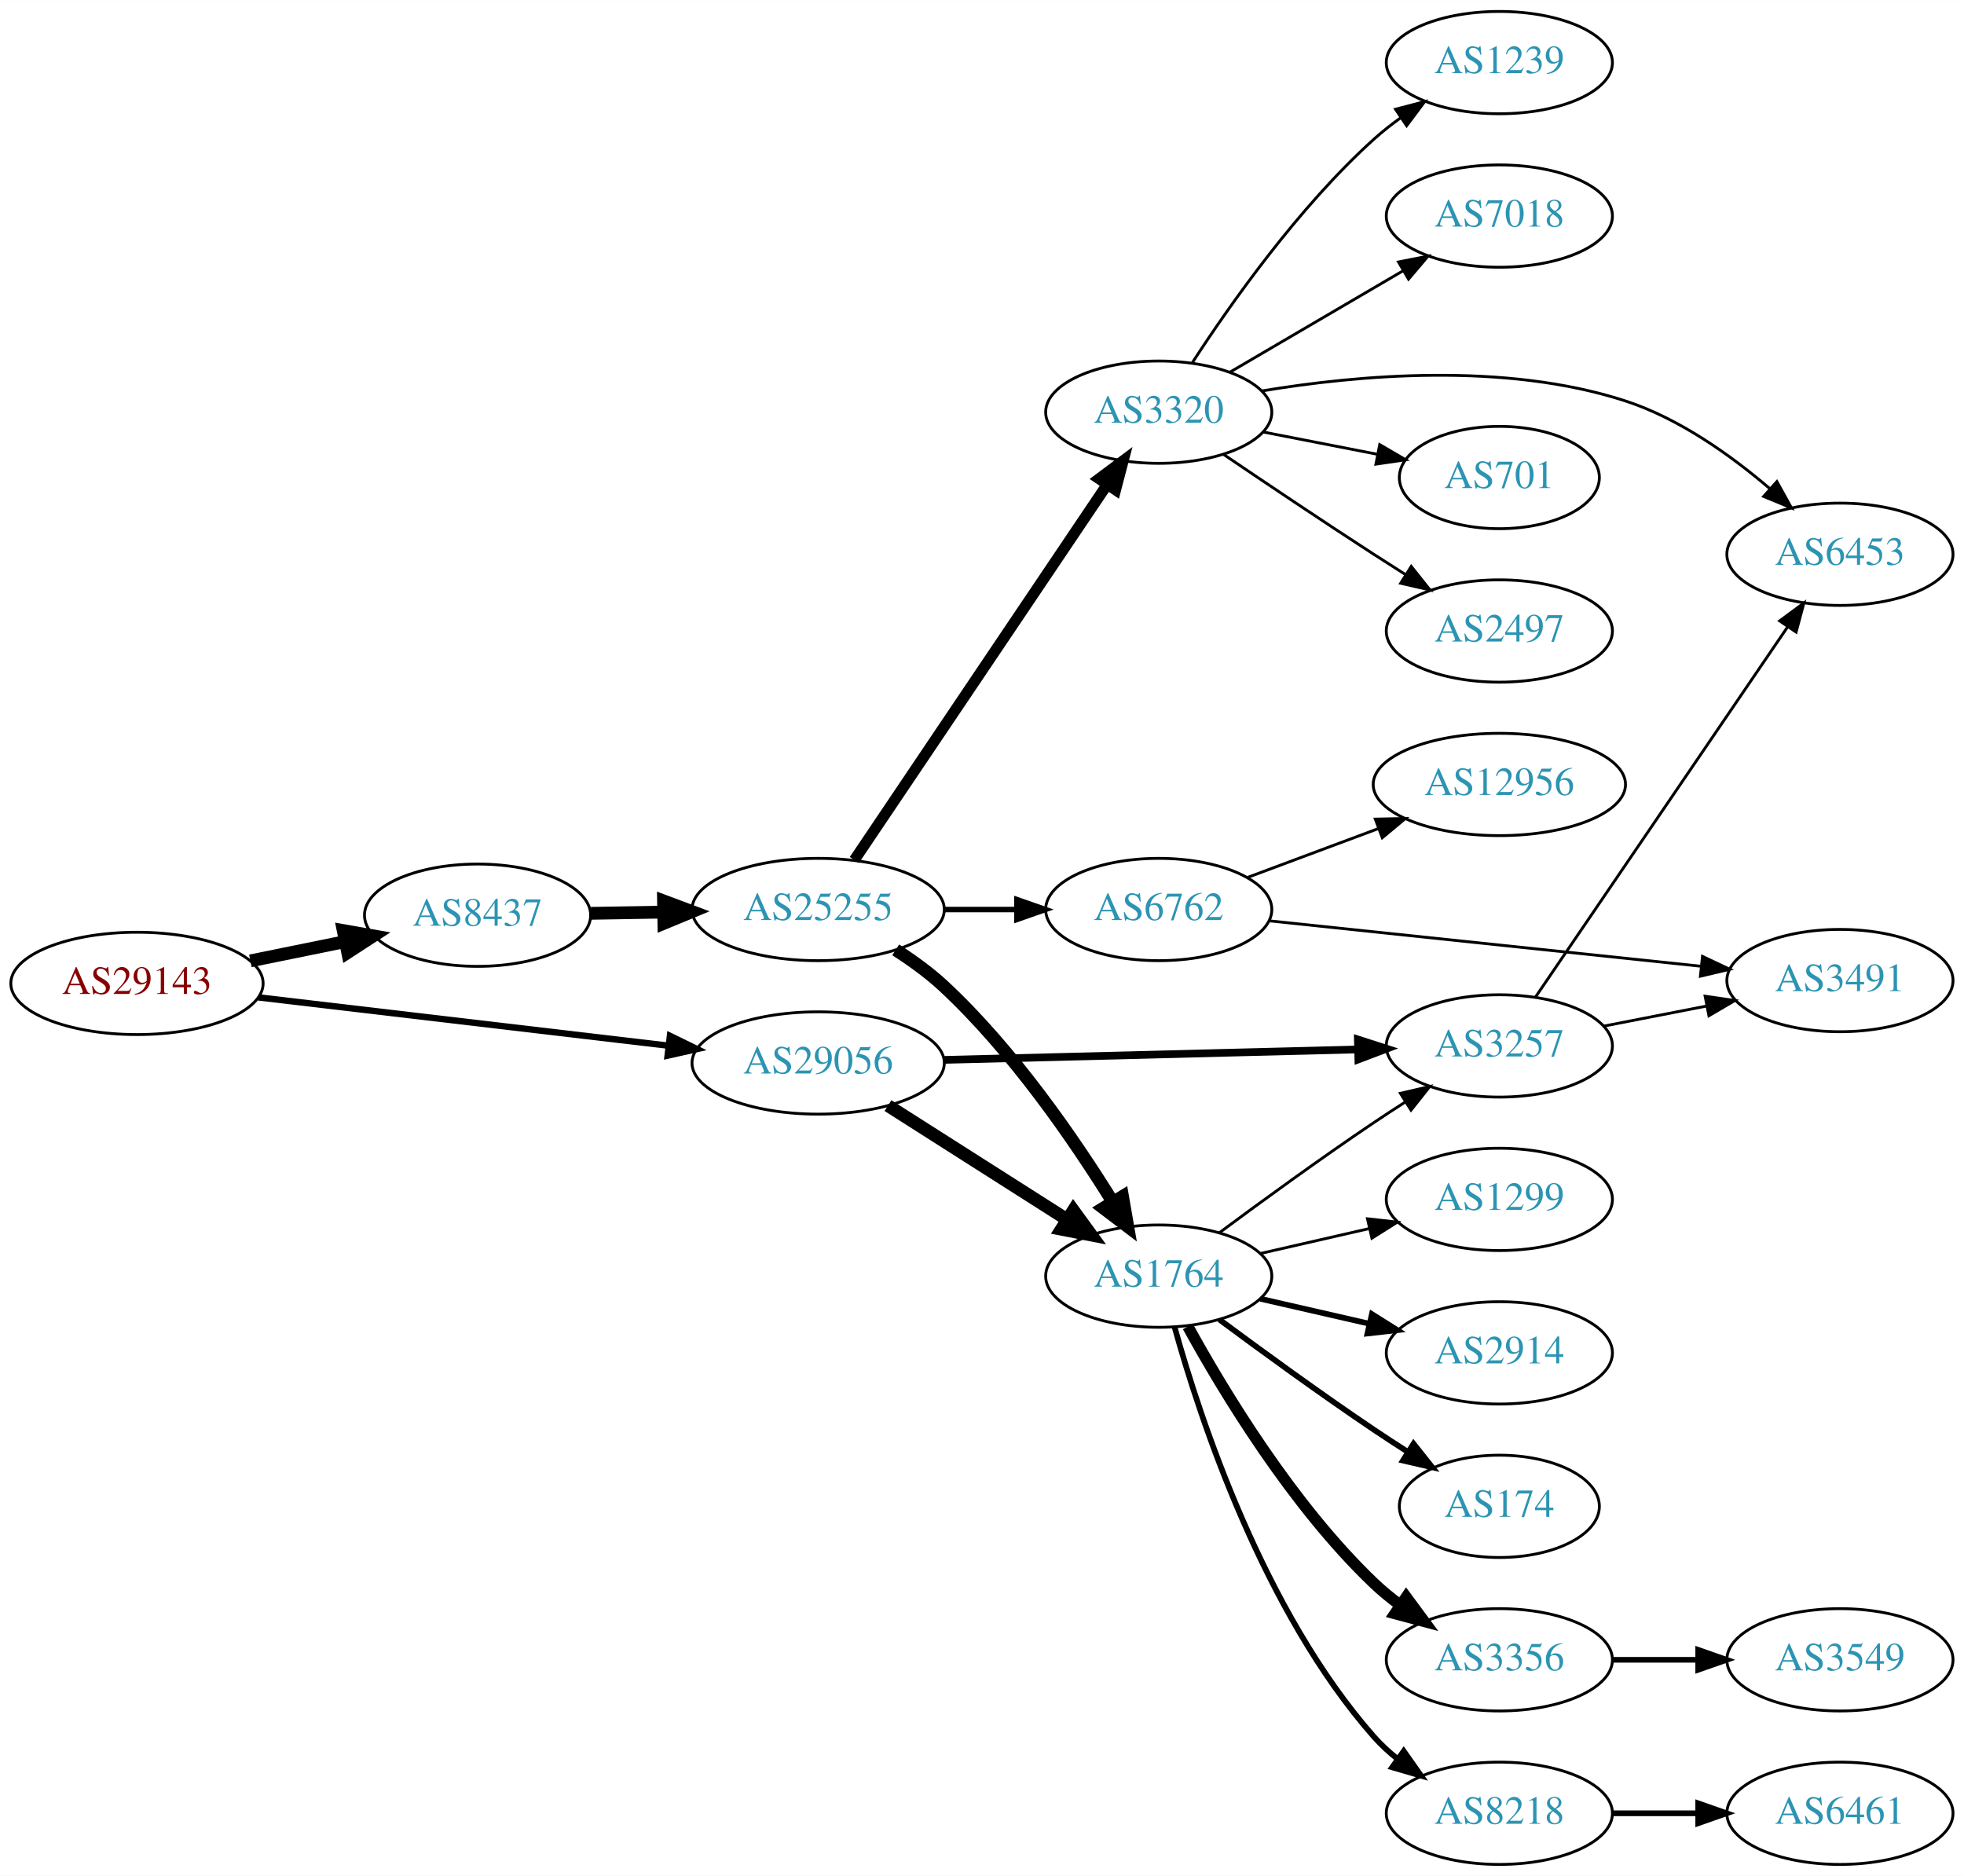
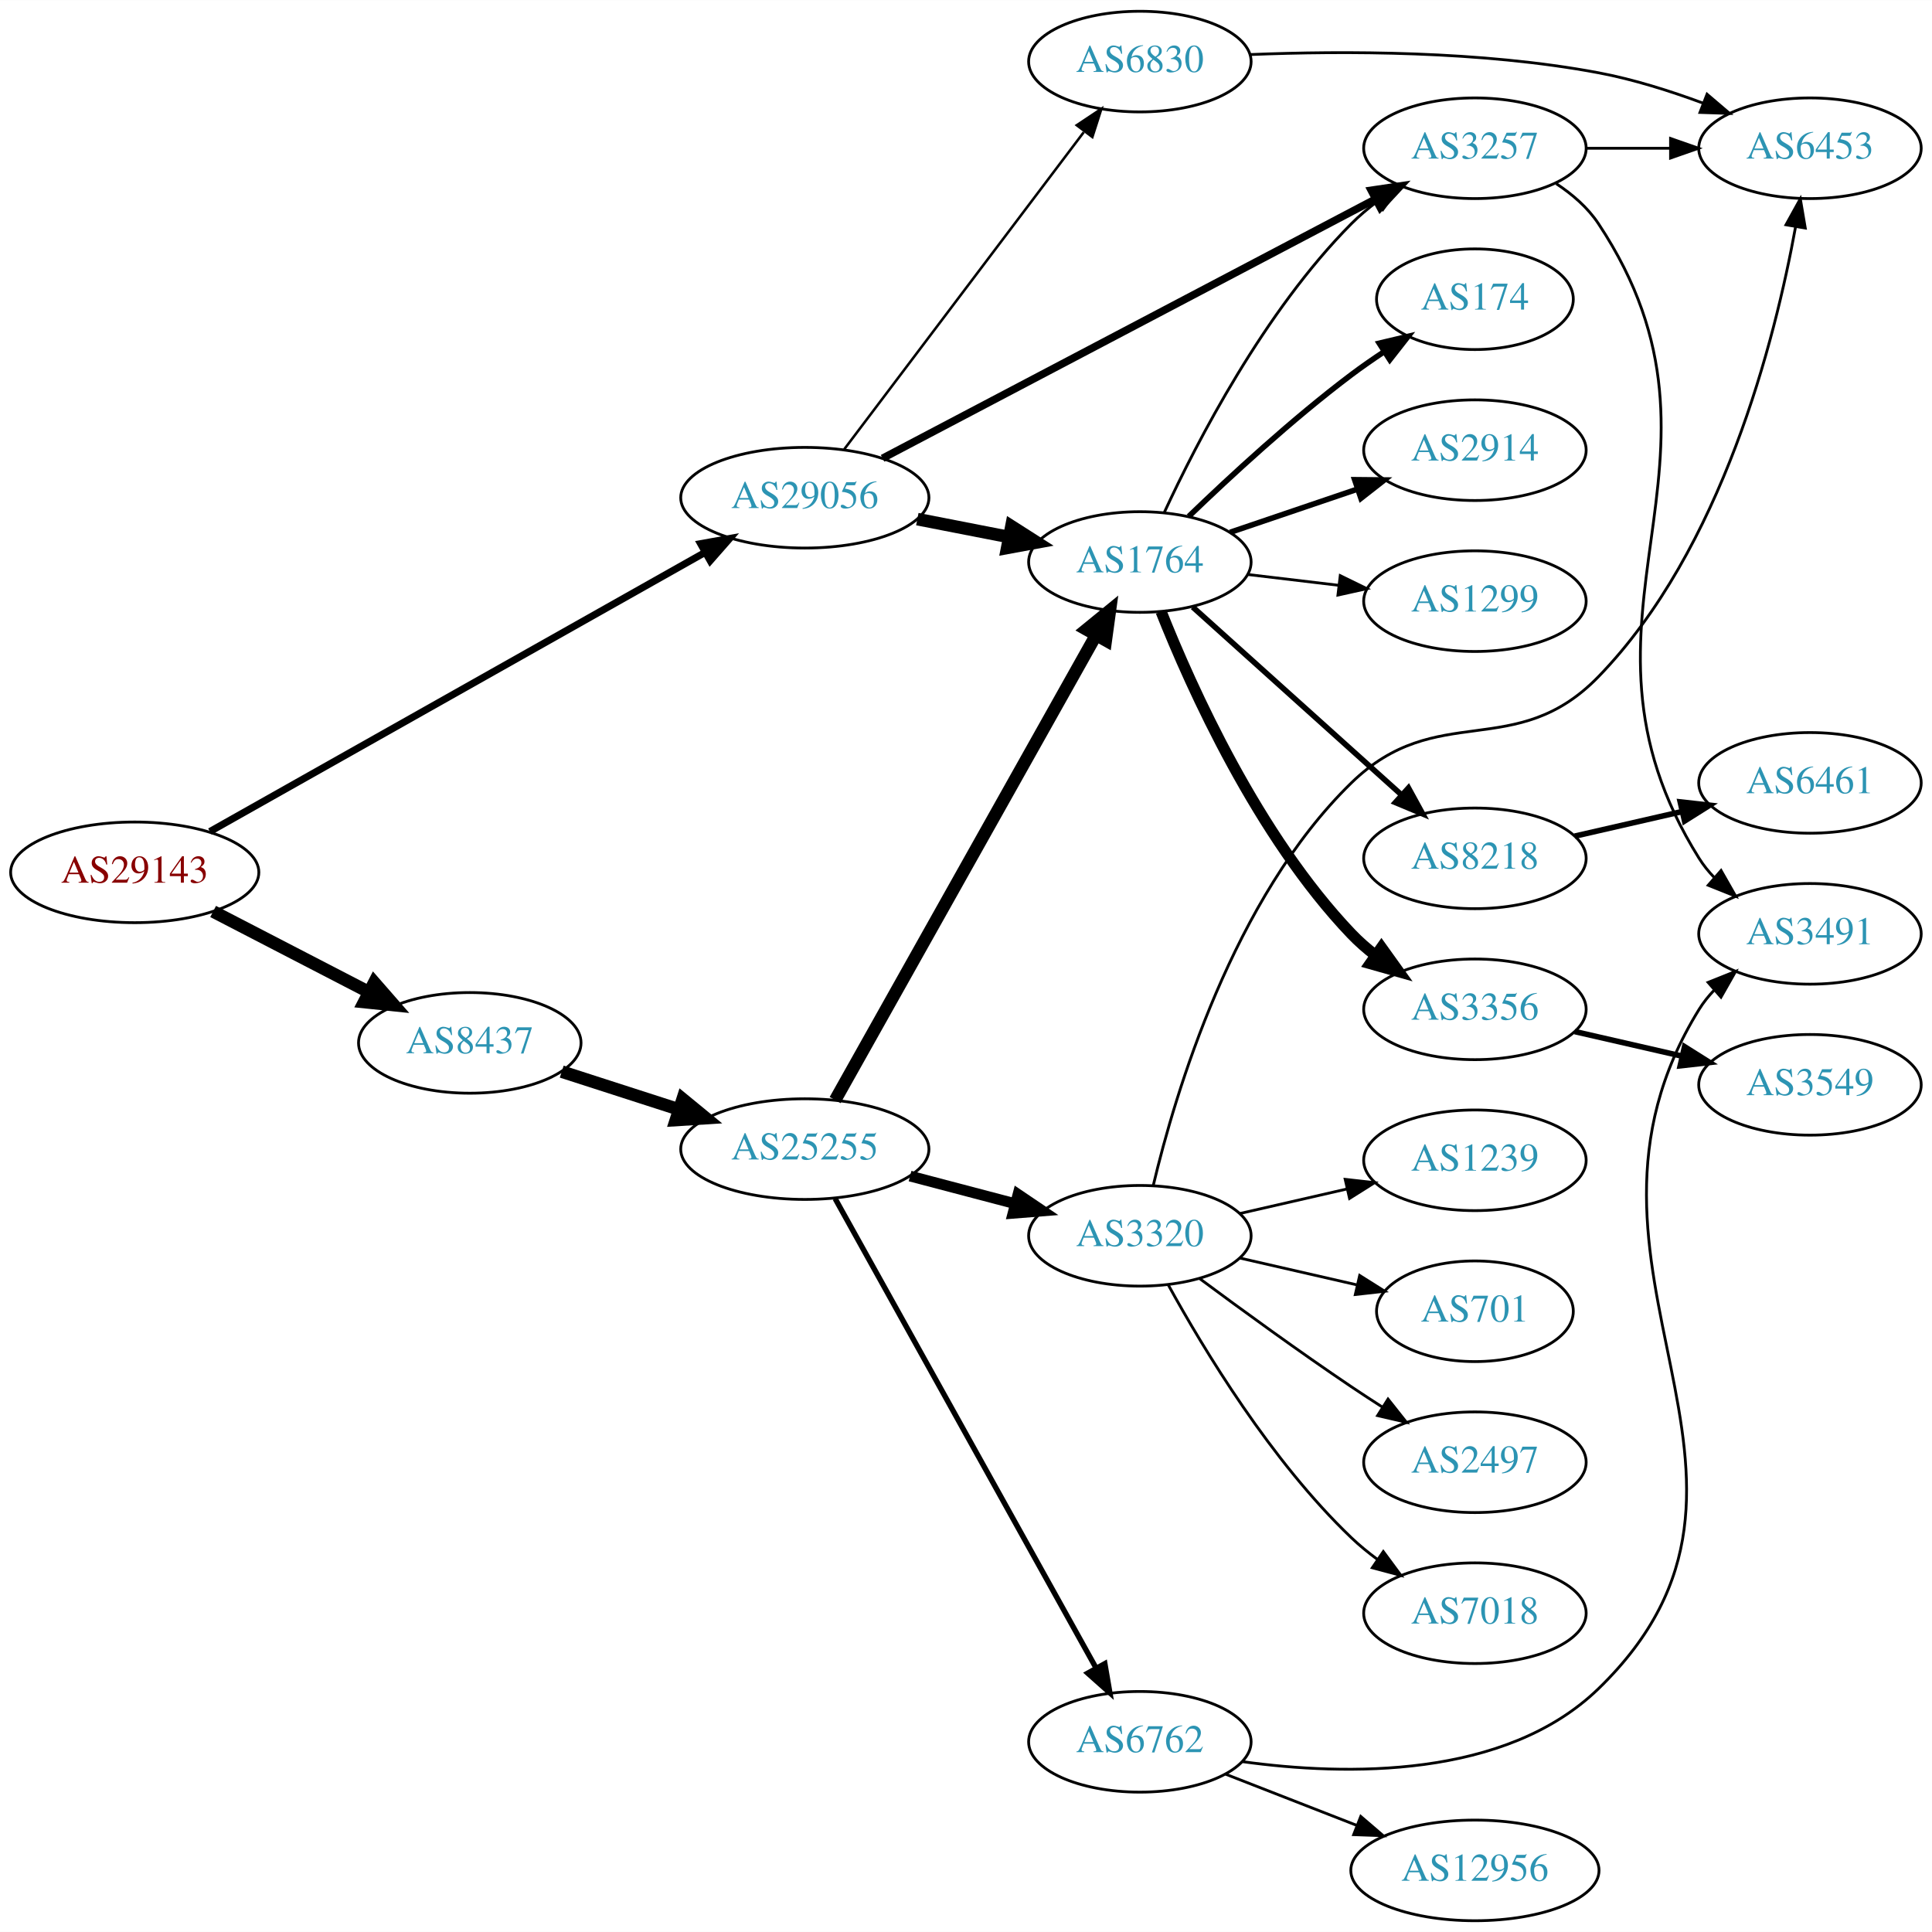
- <svg xmlns="http://www.w3.org/2000/svg" xmlns:xlink="http://www.w3.org/1999/xlink" width="691pt" height="660pt" viewBox="0.00 0.00 691.06 660.00">
-   <g id="graph0" class="graph" transform="scale(1 1) rotate(0) translate(4 656)">
-     <polygon fill="white" stroke="none" points="-4,4 -4,-656 687.055,-656 687.055,4 -4,4" />
+ <svg xmlns="http://www.w3.org/2000/svg" xmlns:xlink="http://www.w3.org/1999/xlink" width="691pt" height="691pt" viewBox="0.00 0.00 691.06 691.00">
+   <g id="graph0" class="graph" transform="scale(1 1) rotate(0) translate(4 687)">
+     <polygon fill="white" stroke="none" points="-4,4 -4,-687 687.055,-687 687.055,4 -4,4" />
    <g id="node1" class="node">
      <g id="a_node1">
        <a xlink:href="/asn/29143" xlink:title="AS29143 ~ Magistrat Graz [AT]">
-           <ellipse fill="#ffffff" stroke="black" cx="44.196" cy="-310" rx="44.393" ry="18" />
-           <text text-anchor="middle" x="44.196" y="-306.3" font-family="Times,serif" font-size="14.00" fill="#880000">AS29143</text>
+           <ellipse fill="#ffffff" stroke="black" cx="44.196" cy="-375" rx="44.393" ry="18" />
+           <text text-anchor="middle" x="44.196" y="-371.3" font-family="Times,serif" font-size="14.00" fill="#880000">AS29143</text>
        </a>
      </g>
    </g>
    <g id="node2" class="node">
      <g id="a_node2">
        <a xlink:href="/asn/8437" xlink:title="AS8437 ~ Hutchison Drei Austria GmbH [AT]">
-           <ellipse fill="#ffffff" stroke="black" cx="164.039" cy="-334" rx="39.794" ry="18" />
-           <text text-anchor="middle" x="164.039" y="-330.3" font-family="Times,serif" font-size="14.00" fill="#2c94b3">AS8437</text>
+           <ellipse fill="#ffffff" stroke="black" cx="164.039" cy="-314" rx="39.794" ry="18" />
+           <text text-anchor="middle" x="164.039" y="-310.3" font-family="Times,serif" font-size="14.00" fill="#2c94b3">AS8437</text>
        </a>
      </g>
    </g>
    <g id="edge1" class="edge">
-       <path fill="none" stroke="black" stroke-width="4.5" d="M84.109,-317.925C94.785,-320.099 106.456,-322.476 117.47,-324.719" />
-       <polygon fill="black" stroke="black" stroke-width="4.5" points="116.768,-328.595 127.352,-326.732 118.339,-320.878 116.768,-328.595" />
+       <path fill="none" stroke="black" stroke-width="4.5" d="M72.231,-361.005C88.781,-352.439 110.133,-341.386 127.974,-332.151" />
+       <polygon fill="black" stroke="black" stroke-width="4.5" points="129.869,-335.604 136.939,-327.51 126.248,-328.61 129.869,-335.604" />
    </g>
    <g id="node3" class="node">
      <g id="a_node3">
        <a xlink:href="/asn/29056" xlink:title="AS29056 ~ Citycom Telekommunikation GmbH [AT]">
-           <ellipse fill="#ffffff" stroke="black" cx="283.881" cy="-282" rx="44.393" ry="18" />
-           <text text-anchor="middle" x="283.881" y="-278.3" font-family="Times,serif" font-size="14.00" fill="#2c94b3">AS29056</text>
+           <ellipse fill="#ffffff" stroke="black" cx="283.881" cy="-509" rx="44.393" ry="18" />
+           <text text-anchor="middle" x="283.881" y="-505.3" font-family="Times,serif" font-size="14.00" fill="#2c94b3">AS29056</text>
        </a>
      </g>
    </g>
    <g id="edge2" class="edge">
-       <path fill="none" stroke="black" stroke-width="2.25" d="M86.87,-305.091C127.052,-300.357 187.969,-293.181 231.215,-288.086" />
-       <polygon fill="black" stroke="black" stroke-width="2.25" points="231.734,-291.55 241.255,-286.904 230.915,-284.598 231.734,-291.55" />
+       <path fill="none" stroke="black" stroke-width="2.531" d="M71.085,-389.595C114.038,-413.811 200.059,-462.307 248.208,-489.452" />
+       <polygon fill="black" stroke="black" stroke-width="2.531" points="246.594,-492.56 257.024,-494.423 250.032,-486.463 246.594,-492.56" />
    </g>
    <g id="node4" class="node">
      <g id="a_node4">
        <a xlink:href="/asn/25255" xlink:title="AS25255 ~ ==&gt; TELE2 AUSTRIA &lt;== [AT]">
-           <ellipse fill="#ffffff" stroke="black" cx="283.881" cy="-336" rx="44.393" ry="18" />
-           <text text-anchor="middle" x="283.881" y="-332.3" font-family="Times,serif" font-size="14.00" fill="#2c94b3">AS25255</text>
+           <ellipse fill="#ffffff" stroke="black" cx="283.881" cy="-276" rx="44.393" ry="18" />
+           <text text-anchor="middle" x="283.881" y="-272.3" font-family="Times,serif" font-size="14.00" fill="#2c94b3">AS25255</text>
        </a>
      </g>
    </g>
    <g id="edge3" class="edge">
-       <path fill="none" stroke="black" stroke-width="4.5" d="M203.951,-334.66C212.054,-334.798 220.729,-334.945 229.255,-335.09" />
-       <polygon fill="black" stroke="black" stroke-width="4.5" points="229.468,-339.031 239.533,-335.264 229.601,-331.158 229.468,-339.031" />
-     </g>
-     <g id="node7" class="node">
-       <g id="a_node7">
+       <path fill="none" stroke="black" stroke-width="4.5" d="M196.929,-303.717C209.763,-299.578 224.783,-294.735 238.645,-290.265" />
+       <polygon fill="black" stroke="black" stroke-width="4.5" points="240.177,-293.908 248.486,-287.091 237.76,-286.413 240.177,-293.908" />
+     </g>
+     <g id="node6" class="node">
+       <g id="a_node6">
        <a xlink:href="/asn/1764" xlink:title="AS1764 ~ NEXTLAYER-AS [AT]">
-           <ellipse fill="#ffffff" stroke="black" cx="403.724" cy="-207" rx="39.794" ry="18" />
-           <text text-anchor="middle" x="403.724" y="-203.3" font-family="Times,serif" font-size="14.00" fill="#2c94b3">AS1764</text>
+           <ellipse fill="#ffffff" stroke="black" cx="403.724" cy="-486" rx="39.794" ry="18" />
+           <text text-anchor="middle" x="403.724" y="-482.3" font-family="Times,serif" font-size="14.00" fill="#2c94b3">AS1764</text>
        </a>
      </g>
    </g>
    <g id="edge22" class="edge">
-       <path fill="none" stroke="black" stroke-width="4.5" d="M308.445,-267.003C326.502,-255.511 351.588,-239.545 371.344,-226.972" />
-       <polygon fill="black" stroke="black" stroke-width="4.5" points="373.679,-230.153 380.001,-221.461 369.451,-223.509 373.679,-230.153" />
-     </g>
-     <g id="node19" class="node">
-       <g id="a_node19">
+       <path fill="none" stroke="black" stroke-width="4.5" d="M324.121,-501.341C334.573,-499.301 345.959,-497.079 356.737,-494.975" />
+       <polygon fill="black" stroke="black" stroke-width="4.5" points="357.774,-498.785 366.835,-493.005 356.265,-491.056 357.774,-498.785" />
+     </g>
+     <g id="node11" class="node">
+       <g id="a_node11">
        <a xlink:href="/asn/3257" xlink:title="AS3257 ~ GTT [DE]">
-           <ellipse fill="#ffffff" stroke="black" cx="523.566" cy="-288" rx="39.794" ry="18" />
-           <text text-anchor="middle" x="523.566" y="-284.3" font-family="Times,serif" font-size="14.00" fill="#2c94b3">AS3257</text>
+           <ellipse fill="#ffffff" stroke="black" cx="523.566" cy="-634" rx="39.794" ry="18" />
+           <text text-anchor="middle" x="523.566" y="-630.3" font-family="Times,serif" font-size="14.00" fill="#2c94b3">AS3257</text>
        </a>
      </g>
    </g>
    <g id="edge23" class="edge">
-       <path fill="none" stroke="black" stroke-width="2.7" d="M328.2,-283.094C369.268,-284.13 430.882,-285.686 473.689,-286.766" />
-       <polygon fill="black" stroke="black" stroke-width="2.7" points="473.787,-290.27 483.872,-287.023 473.963,-283.272 473.787,-290.27" />
+       <path fill="none" stroke="black" stroke-width="2.7" d="M311.685,-523.096C354.936,-545.842 440.095,-590.628 487.903,-615.77" />
+       <polygon fill="black" stroke="black" stroke-width="2.7" points="486.463,-618.968 496.943,-620.524 489.721,-612.772 486.463,-618.968" />
+     </g>
+     <g id="node23" class="node">
+       <g id="a_node23">
+         <a xlink:href="/asn/6830" xlink:title="AS6830 ~ LGI-UPC [AT]">
+           <ellipse fill="#ffffff" stroke="black" cx="403.724" cy="-665" rx="39.794" ry="18" />
+           <text text-anchor="middle" x="403.724" y="-661.3" font-family="Times,serif" font-size="14.00" fill="#2c94b3">AS6830</text>
+         </a>
+       </g>
+     </g>
+     <g id="edge24" class="edge">
+       <path fill="none" stroke="black" stroke-width="0.9" d="M297.943,-526.291C318.757,-553.845 359.554,-607.852 383.642,-639.739" />
+       <polygon fill="black" stroke="black" stroke-width="0.9" points="381.142,-642.236 389.962,-648.106 386.727,-638.017 381.142,-642.236" />
    </g>
    <g id="node5" class="node">
      <g id="a_node5">
        <a xlink:href="/asn/3320" xlink:title="AS3320 ~ DTAG [DE]">
-           <ellipse fill="#ffffff" stroke="black" cx="403.724" cy="-511" rx="39.794" ry="18" />
-           <text text-anchor="middle" x="403.724" y="-507.3" font-family="Times,serif" font-size="14.00" fill="#2c94b3">AS3320</text>
+           <ellipse fill="#ffffff" stroke="black" cx="403.724" cy="-245" rx="39.794" ry="18" />
+           <text text-anchor="middle" x="403.724" y="-241.3" font-family="Times,serif" font-size="14.00" fill="#2c94b3">AS3320</text>
        </a>
      </g>
    </g>
    <g id="edge4" class="edge">
-       <path fill="none" stroke="black" stroke-width="3.857" d="M296.611,-353.419C317.488,-384.422 361.176,-449.301 385.48,-485.392" />
-       <polygon fill="black" stroke="black" stroke-width="3.857" points="382.726,-487.569 391.215,-493.909 388.533,-483.659 382.726,-487.569" />
-     </g>
-     <g id="node6" class="node">
-       <g id="a_node6">
+       <path fill="none" stroke="black" stroke-width="3.857" d="M321.521,-266.361C333.463,-263.22 346.837,-259.702 359.232,-256.441" />
+       <polygon fill="black" stroke="black" stroke-width="3.857" points="360.135,-259.823 368.915,-253.894 358.354,-253.053 360.135,-259.823" />
+     </g>
+     <g id="edge5" class="edge">
+       <path fill="none" stroke="black" stroke-width="4.5" d="M294.726,-293.543C315.443,-330.462 363.638,-416.347 388.026,-459.809" />
+       <polygon fill="black" stroke="black" stroke-width="4.5" points="384.663,-461.86 392.99,-468.654 391.53,-458.007 384.663,-461.86" />
+     </g>
+     <g id="node7" class="node">
+       <g id="a_node7">
        <a xlink:href="/asn/6762" xlink:title="AS6762 ~ TELECOM ITALIA SPARKLE S.p.A. [IT]">
-           <ellipse fill="#ffffff" stroke="black" cx="403.724" cy="-336" rx="39.794" ry="18" />
-           <text text-anchor="middle" x="403.724" y="-332.3" font-family="Times,serif" font-size="14.00" fill="#2c94b3">AS6762</text>
-         </a>
-       </g>
-     </g>
-     <g id="edge5" class="edge">
-       <path fill="none" stroke="black" stroke-width="1.929" d="M328.092,-336C336.405,-336 345.168,-336 353.65,-336" />
-       <polygon fill="black" stroke="black" stroke-width="1.929" points="353.809,-339.5 363.809,-336 353.809,-332.5 353.809,-339.5" />
+           <ellipse fill="#ffffff" stroke="black" cx="403.724" cy="-64" rx="39.794" ry="18" />
+           <text text-anchor="middle" x="403.724" y="-60.3" font-family="Times,serif" font-size="14.00" fill="#2c94b3">AS6762</text>
+         </a>
+       </g>
    </g>
    <g id="edge6" class="edge">
-       <path fill="none" stroke="black" stroke-width="4.5" d="M311.162,-321.803C317.041,-318.037 323.024,-313.696 328.077,-309 352.268,-286.517 373.815,-255.216 387.465,-233.236" />
-       <polygon fill="black" stroke="black" stroke-width="4.5" points="390.983,-235.029 392.817,-224.439 384.256,-230.936 390.983,-235.029" />
-     </g>
-     <g id="node10" class="node">
-       <g id="a_node10">
-         <a xlink:href="/asn/7018" xlink:title="AS7018 ~ AT&amp;T Services, Inc. [US]">
-           <ellipse fill="#ffffff" stroke="black" cx="523.566" cy="-580" rx="39.794" ry="18" />
-           <text text-anchor="middle" x="523.566" y="-576.3" font-family="Times,serif" font-size="14.00" fill="#2c94b3">AS7018</text>
-         </a>
-       </g>
-     </g>
-     <g id="edge9" class="edge">
-       <path fill="none" stroke="black" d="M428.855,-525.13C446.411,-535.409 470.386,-549.447 489.69,-560.75" />
-       <polygon fill="black" stroke="black" points="488.069,-563.857 498.467,-565.889 491.606,-557.816 488.069,-563.857" />
-     </g>
-     <g id="node11" class="node">
-       <g id="a_node11">
-         <a xlink:href="/asn/6453" xlink:title="AS6453 ~ TATA COMMUNICATIONS (AMERICA) INC [US]">
-           <ellipse fill="#ffffff" stroke="black" cx="643.409" cy="-461" rx="39.794" ry="18" />
-           <text text-anchor="middle" x="643.409" y="-457.3" font-family="Times,serif" font-size="14.00" fill="#2c94b3">AS6453</text>
-         </a>
-       </g>
-     </g>
-     <g id="edge10" class="edge">
-       <path fill="none" stroke="black" d="M440.039,-518.475C473.732,-524.086 525.471,-528.693 567.762,-515 586.843,-508.822 605.141,-495.741 618.845,-484.001" />
-       <polygon fill="black" stroke="black" points="621.219,-486.574 626.354,-477.306 616.56,-481.349 621.219,-486.574" />
-     </g>
-     <g id="node12" class="node">
-       <g id="a_node12">
-         <a xlink:href="/asn/701" xlink:title="AS701 ~ UUNET [US]">
-           <ellipse fill="#ffffff" stroke="black" cx="523.566" cy="-488" rx="35.194" ry="18" />
-           <text text-anchor="middle" x="523.566" y="-484.3" font-family="Times,serif" font-size="14.00" fill="#2c94b3">AS701</text>
-         </a>
-       </g>
-     </g>
-     <g id="edge11" class="edge">
-       <path fill="none" stroke="black" d="M440.4,-504.037C453.015,-501.575 467.323,-498.782 480.424,-496.225" />
-       <polygon fill="black" stroke="black" points="481.471,-499.587 490.616,-494.236 480.13,-492.716 481.471,-499.587" />
-     </g>
-     <g id="node13" class="node">
-       <g id="a_node13">
-         <a xlink:href="/asn/2497" xlink:title="AS2497 ~ Internet Initiative Japan Inc. [JP]">
-           <ellipse fill="#ffffff" stroke="black" cx="523.566" cy="-434" rx="39.794" ry="18" />
-           <text text-anchor="middle" x="523.566" y="-430.3" font-family="Times,serif" font-size="14.00" fill="#2c94b3">AS2497</text>
-         </a>
-       </g>
-     </g>
-     <g id="edge12" class="edge">
-       <path fill="none" stroke="black" d="M426.488,-496.159C441.314,-486.114 461.43,-472.611 479.37,-461 482.962,-458.675 486.738,-456.265 490.502,-453.885" />
-       <polygon fill="black" stroke="black" points="492.563,-456.724 499.166,-448.439 488.837,-450.797 492.563,-456.724" />
+       <path fill="none" stroke="black" stroke-width="1.929" d="M294.726,-258.29C315.443,-221.019 363.638,-134.316 388.026,-90.441" />
+       <polygon fill="black" stroke="black" stroke-width="1.929" points="391.191,-91.952 392.99,-81.511 385.072,-88.551 391.191,-91.952" />
    </g>
    <g id="node14" class="node">
      <g id="a_node14">
        <a xlink:href="/asn/1239" xlink:title="AS1239 ~ Sprint [US]">
-           <ellipse fill="#ffffff" stroke="black" cx="523.566" cy="-634" rx="39.794" ry="18" />
-           <text text-anchor="middle" x="523.566" y="-630.3" font-family="Times,serif" font-size="14.00" fill="#2c94b3">AS1239</text>
+           <ellipse fill="#ffffff" stroke="black" cx="523.566" cy="-272" rx="39.794" ry="18" />
+           <text text-anchor="middle" x="523.566" y="-268.3" font-family="Times,serif" font-size="14.00" fill="#2c94b3">AS1239</text>
        </a>
      </g>
    </g>
    <g id="edge13" class="edge">
-       <path fill="none" stroke="black" d="M415.551,-528.443C428.837,-548.913 452.884,-583.093 479.37,-607 482.314,-609.657 485.552,-612.212 488.891,-614.619" />
-       <polygon fill="black" stroke="black" points="487.037,-617.59 497.288,-620.27 490.946,-611.783 487.037,-617.59" />
+       <path fill="none" stroke="black" d="M439.443,-252.955C451.443,-255.704 465.064,-258.825 477.756,-261.733" />
+       <polygon fill="black" stroke="black" points="477.159,-265.187 487.688,-264.009 478.722,-258.364 477.159,-265.187" />
+     </g>
+     <g id="node15" class="node">
+       <g id="a_node15">
+         <a xlink:href="/asn/6453" xlink:title="AS6453 ~ TATA COMMUNICATIONS (AMERICA) INC [US]">
+           <ellipse fill="#ffffff" stroke="black" cx="643.409" cy="-634" rx="39.794" ry="18" />
+           <text text-anchor="middle" x="643.409" y="-630.3" font-family="Times,serif" font-size="14.00" fill="#2c94b3">AS6453</text>
+         </a>
+       </g>
+     </g>
+     <g id="edge14" class="edge">
+       <path fill="none" stroke="black" d="M408.525,-263.044C416.308,-295.859 437.011,-365.719 479.37,-407 509.994,-436.845 537.98,-414.315 567.762,-445 611.971,-490.549 630.91,-565.43 638.263,-605.914" />
+       <polygon fill="black" stroke="black" points="634.834,-606.628 639.966,-615.897 641.734,-605.451 634.834,-606.628" />
+     </g>
+     <g id="node16" class="node">
+       <g id="a_node16">
+         <a xlink:href="/asn/701" xlink:title="AS701 ~ UUNET [US]">
+           <ellipse fill="#ffffff" stroke="black" cx="523.566" cy="-218" rx="35.194" ry="18" />
+           <text text-anchor="middle" x="523.566" y="-214.3" font-family="Times,serif" font-size="14.00" fill="#2c94b3">AS701</text>
+         </a>
+       </g>
+     </g>
+     <g id="edge15" class="edge">
+       <path fill="none" stroke="black" d="M439.443,-237.045C452.536,-234.045 467.558,-230.604 481.199,-227.478" />
+       <polygon fill="black" stroke="black" points="482.34,-230.807 491.306,-225.162 480.777,-223.984 482.34,-230.807" />
+     </g>
+     <g id="node17" class="node">
+       <g id="a_node17">
+         <a xlink:href="/asn/2497" xlink:title="AS2497 ~ Internet Initiative Japan Inc. [JP]">
+           <ellipse fill="#ffffff" stroke="black" cx="523.566" cy="-164" rx="39.794" ry="18" />
+           <text text-anchor="middle" x="523.566" y="-160.3" font-family="Times,serif" font-size="14.00" fill="#2c94b3">AS2497</text>
+         </a>
+       </g>
+     </g>
+     <g id="edge16" class="edge">
+       <path fill="none" stroke="black" d="M425.054,-229.723C439.916,-218.696 460.661,-203.593 479.37,-191 482.919,-188.611 486.67,-186.161 490.418,-183.758" />
+       <polygon fill="black" stroke="black" points="492.486,-186.591 499.067,-178.288 488.744,-180.675 492.486,-186.591" />
+     </g>
+     <g id="node18" class="node">
+       <g id="a_node18">
+         <a xlink:href="/asn/7018" xlink:title="AS7018 ~ AT&amp;T Services, Inc. [US]">
+           <ellipse fill="#ffffff" stroke="black" cx="523.566" cy="-110" rx="39.794" ry="18" />
+           <text text-anchor="middle" x="523.566" y="-106.3" font-family="Times,serif" font-size="14.00" fill="#2c94b3">AS7018</text>
+         </a>
+       </g>
+     </g>
+     <g id="edge17" class="edge">
+       <path fill="none" stroke="black" d="M413.965,-227.287C426.51,-204.439 450.687,-164.389 479.37,-137 482.238,-134.261 485.427,-131.653 488.736,-129.215" />
+       <polygon fill="black" stroke="black" points="490.8,-132.044 497.096,-123.523 486.86,-126.258 490.8,-132.044" />
    </g>
    <g id="node8" class="node">
      <g id="a_node8">
-         <a xlink:href="/asn/3491" xlink:title="AS3491 ~ PCCW Global, Inc. [US]">
-           <ellipse fill="#ffffff" stroke="black" cx="643.409" cy="-311" rx="39.794" ry="18" />
-           <text text-anchor="middle" x="643.409" y="-307.3" font-family="Times,serif" font-size="14.00" fill="#2c94b3">AS3491</text>
+         <a xlink:href="/asn/3356" xlink:title="AS3356 ~ Level 3 Parent, LLC [US]">
+           <ellipse fill="#ffffff" stroke="black" cx="523.566" cy="-326" rx="39.794" ry="18" />
+           <text text-anchor="middle" x="523.566" y="-322.3" font-family="Times,serif" font-size="14.00" fill="#2c94b3">AS3356</text>
        </a>
      </g>
    </g>
    <g id="edge7" class="edge">
-       <path fill="none" stroke="black" d="M442.648,-332.011C483.869,-327.675 549.822,-320.738 594.57,-316.032" />
-       <polygon fill="black" stroke="black" points="595.04,-319.502 604.619,-314.975 594.308,-312.54 595.04,-319.502" />
+       <path fill="none" stroke="black" stroke-width="4" d="M411.313,-468.277C422.152,-440.96 445.925,-388.062 479.37,-353 481.965,-350.28 484.888,-347.719 487.96,-345.34" />
+       <polygon fill="black" stroke="black" stroke-width="4" points="490.138,-348.087 496.313,-339.479 486.117,-342.357 490.138,-348.087" />
    </g>
    <g id="node9" class="node">
      <g id="a_node9">
-         <a xlink:href="/asn/12956" xlink:title="AS12956 ~ TELXIUS [ES]">
-           <ellipse fill="#ffffff" stroke="black" cx="523.566" cy="-380" rx="44.393" ry="18" />
-           <text text-anchor="middle" x="523.566" y="-376.3" font-family="Times,serif" font-size="14.00" fill="#2c94b3">AS12956</text>
+         <a xlink:href="/asn/2914" xlink:title="AS2914 ~ NTT America, Inc. [US]">
+           <ellipse fill="#ffffff" stroke="black" cx="523.566" cy="-526" rx="39.794" ry="18" />
+           <text text-anchor="middle" x="523.566" y="-522.3" font-family="Times,serif" font-size="14.00" fill="#2c94b3">AS2914</text>
        </a>
      </g>
    </g>
    <g id="edge8" class="edge">
-       <path fill="none" stroke="black" d="M434.765,-347.217C448.75,-352.438 465.618,-358.737 480.816,-364.411" />
-       <polygon fill="black" stroke="black" points="479.922,-367.814 490.515,-368.033 482.371,-361.256 479.922,-367.814" />
-     </g>
-     <g id="node15" class="node">
-       <g id="a_node15">
-         <a xlink:href="/asn/3356" xlink:title="AS3356 ~ Level 3 Parent, LLC [US]">
-           <ellipse fill="#ffffff" stroke="black" cx="523.566" cy="-72" rx="39.794" ry="18" />
-           <text text-anchor="middle" x="523.566" y="-68.3" font-family="Times,serif" font-size="14.00" fill="#2c94b3">AS3356</text>
-         </a>
-       </g>
-     </g>
-     <g id="edge14" class="edge">
-       <path fill="none" stroke="black" stroke-width="4" d="M413.965,-189.287C426.51,-166.439 450.687,-126.389 479.37,-99 482.238,-96.261 485.427,-93.653 488.736,-91.215" />
-       <polygon fill="black" stroke="black" stroke-width="4" points="490.8,-94.044 497.096,-85.523 486.86,-88.258 490.8,-94.044" />
-     </g>
-     <g id="node16" class="node">
-       <g id="a_node16">
-         <a xlink:href="/asn/2914" xlink:title="AS2914 ~ NTT America, Inc. [US]">
-           <ellipse fill="#ffffff" stroke="black" cx="523.566" cy="-180" rx="39.794" ry="18" />
-           <text text-anchor="middle" x="523.566" y="-176.3" font-family="Times,serif" font-size="14.00" fill="#2c94b3">AS2914</text>
-         </a>
-       </g>
-     </g>
-     <g id="edge15" class="edge">
-       <path fill="none" stroke="black" stroke-width="2" d="M439.443,-199.045C451.443,-196.296 465.064,-193.175 477.756,-190.267" />
-       <polygon fill="black" stroke="black" stroke-width="2" points="478.722,-193.636 487.688,-187.991 477.159,-186.813 478.722,-193.636" />
-     </g>
-     <g id="node17" class="node">
-       <g id="a_node17">
+       <path fill="none" stroke="black" stroke-width="2" d="M435.994,-496.614C449.978,-501.361 466.648,-507.019 481.61,-512.098" />
+       <polygon fill="black" stroke="black" stroke-width="2" points="480.556,-515.436 491.15,-515.336 482.806,-508.808 480.556,-515.436" />
+     </g>
+     <g id="node10" class="node">
+       <g id="a_node10">
+         <a xlink:href="/asn/1299" xlink:title="AS1299 ~ Telia Carrier [EU]">
+           <ellipse fill="#ffffff" stroke="black" cx="523.566" cy="-472" rx="39.794" ry="18" />
+           <text text-anchor="middle" x="523.566" y="-468.3" font-family="Times,serif" font-size="14.00" fill="#2c94b3">AS1299</text>
+         </a>
+       </g>
+     </g>
+     <g id="edge9" class="edge">
+       <path fill="none" stroke="black" d="M442.334,-481.532C452.645,-480.307 463.962,-478.962 474.763,-477.679" />
+       <polygon fill="black" stroke="black" points="475.392,-481.129 484.909,-476.474 474.566,-474.178 475.392,-481.129" />
+     </g>
+     <g id="edge10" class="edge">
+       <path fill="none" stroke="black" d="M412.467,-503.751C424.137,-528.993 448.221,-575.667 479.37,-607 482.166,-609.813 485.308,-612.468 488.589,-614.936" />
+       <polygon fill="black" stroke="black" points="486.691,-617.878 496.913,-620.664 490.659,-612.111 486.691,-617.878" />
+     </g>
+     <g id="node12" class="node">
+       <g id="a_node12">
        <a xlink:href="/asn/174" xlink:title="AS174 ~ Cogent Communications [US]">
-           <ellipse fill="#ffffff" stroke="black" cx="523.566" cy="-126" rx="35.194" ry="18" />
-           <text text-anchor="middle" x="523.566" y="-122.3" font-family="Times,serif" font-size="14.00" fill="#2c94b3">AS174</text>
-         </a>
-       </g>
-     </g>
-     <g id="edge16" class="edge">
-       <path fill="none" stroke="black" stroke-width="2" d="M425.054,-191.723C439.916,-180.696 460.661,-165.593 479.37,-153 483.188,-150.431 487.238,-147.79 491.268,-145.214" />
-       <polygon fill="black" stroke="black" stroke-width="2" points="493.372,-148.025 499.962,-139.729 489.637,-142.105 493.372,-148.025" />
-     </g>
-     <g id="node18" class="node">
-       <g id="a_node18">
+           <ellipse fill="#ffffff" stroke="black" cx="523.566" cy="-580" rx="35.194" ry="18" />
+           <text text-anchor="middle" x="523.566" y="-576.3" font-family="Times,serif" font-size="14.00" fill="#2c94b3">AS174</text>
+         </a>
+       </g>
+     </g>
+     <g id="edge11" class="edge">
+       <path fill="none" stroke="black" stroke-width="2" d="M421.201,-502.309C435.869,-516.449 458.219,-537.086 479.37,-553 483.047,-555.767 487.014,-558.524 491.001,-561.162" />
+       <polygon fill="black" stroke="black" stroke-width="2" points="489.346,-564.258 499.656,-566.701 493.12,-558.363 489.346,-564.258" />
+     </g>
+     <g id="node13" class="node">
+       <g id="a_node13">
        <a xlink:href="/asn/8218" xlink:title="AS8218 ~ legacy Neotelecoms [FR]">
-           <ellipse fill="#ffffff" stroke="black" cx="523.566" cy="-18" rx="39.794" ry="18" />
-           <text text-anchor="middle" x="523.566" y="-14.3" font-family="Times,serif" font-size="14.00" fill="#2c94b3">AS8218</text>
-         </a>
-       </g>
-     </g>
-     <g id="edge17" class="edge">
-       <path fill="none" stroke="black" stroke-width="2" d="M409.297,-189.054C418.202,-157.005 440.487,-89.158 479.37,-45 481.854,-42.179 484.704,-39.551 487.729,-37.129" />
-       <polygon fill="black" stroke="black" stroke-width="2" points="489.915,-39.869 496.019,-31.209 485.847,-34.172 489.915,-39.869" />
+           <ellipse fill="#ffffff" stroke="black" cx="523.566" cy="-380" rx="39.794" ry="18" />
+           <text text-anchor="middle" x="523.566" y="-376.3" font-family="Times,serif" font-size="14.00" fill="#2c94b3">AS8218</text>
+         </a>
+       </g>
+     </g>
+     <g id="edge12" class="edge">
+       <path fill="none" stroke="black" stroke-width="2" d="M422.622,-469.901C442.55,-451.975 474.907,-422.87 497.384,-402.651" />
+       <polygon fill="black" stroke="black" stroke-width="2" points="499.792,-405.193 504.886,-395.903 495.111,-399.989 499.792,-405.193" />
+     </g>
+     <g id="node19" class="node">
+       <g id="a_node19">
+         <a xlink:href="/asn/3491" xlink:title="AS3491 ~ PCCW Global, Inc. [US]">
+           <ellipse fill="#ffffff" stroke="black" cx="643.409" cy="-353" rx="39.794" ry="18" />
+           <text text-anchor="middle" x="643.409" y="-349.3" font-family="Times,serif" font-size="14.00" fill="#2c94b3">AS3491</text>
+         </a>
+       </g>
    </g>
    <g id="edge18" class="edge">
-       <path fill="none" stroke="black" d="M425.054,-222.277C439.916,-233.304 460.661,-248.407 479.37,-261 482.919,-263.389 486.67,-265.839 490.418,-268.242" />
-       <polygon fill="black" stroke="black" points="488.744,-271.325 499.067,-273.712 492.486,-265.409 488.744,-271.325" />
+       <path fill="none" stroke="black" d="M440.436,-56.9C477.433,-51.807 534.411,-50.669 567.762,-83 646.153,-158.993 546.321,-233.153 603.762,-326 605.296,-328.48 607.152,-330.792 609.21,-332.936" />
+       <polygon fill="black" stroke="black" points="606.977,-335.632 616.812,-339.572 611.58,-330.359 606.977,-335.632" />
    </g>
    <g id="node20" class="node">
      <g id="a_node20">
-         <a xlink:href="/asn/1299" xlink:title="AS1299 ~ Telia Carrier [EU]">
-           <ellipse fill="#ffffff" stroke="black" cx="523.566" cy="-234" rx="39.794" ry="18" />
-           <text text-anchor="middle" x="523.566" y="-230.3" font-family="Times,serif" font-size="14.00" fill="#2c94b3">AS1299</text>
+         <a xlink:href="/asn/12956" xlink:title="AS12956 ~ TELXIUS [ES]">
+           <ellipse fill="#ffffff" stroke="black" cx="523.566" cy="-18" rx="44.393" ry="18" />
+           <text text-anchor="middle" x="523.566" y="-14.3" font-family="Times,serif" font-size="14.00" fill="#2c94b3">AS12956</text>
        </a>
      </g>
    </g>
    <g id="edge19" class="edge">
-       <path fill="none" stroke="black" d="M439.443,-214.955C451.443,-217.704 465.064,-220.825 477.756,-223.733" />
-       <polygon fill="black" stroke="black" points="477.159,-227.187 487.688,-226.009 478.722,-220.364 477.159,-227.187" />
+       <path fill="none" stroke="black" d="M434.46,-52.392C448.689,-46.838 465.956,-40.098 481.421,-34.061" />
+       <polygon fill="black" stroke="black" points="482.731,-37.307 490.773,-30.41 480.185,-30.786 482.731,-37.307" />
    </g>
    <g id="node21" class="node">
      <g id="a_node21">
        <a xlink:href="/asn/3549" xlink:title="AS3549 ~ Level 3 Parent, LLC [US]">
-           <ellipse fill="#ffffff" stroke="black" cx="643.409" cy="-72" rx="39.794" ry="18" />
-           <text text-anchor="middle" x="643.409" y="-68.3" font-family="Times,serif" font-size="14.00" fill="#2c94b3">AS3549</text>
+           <ellipse fill="#ffffff" stroke="black" cx="643.409" cy="-299" rx="39.794" ry="18" />
+           <text text-anchor="middle" x="643.409" y="-295.3" font-family="Times,serif" font-size="14.00" fill="#2c94b3">AS3549</text>
        </a>
      </g>
    </g>
    <g id="edge20" class="edge">
-       <path fill="none" stroke="black" stroke-width="2" d="M563.479,-72C573.032,-72 583.382,-72 593.345,-72" />
-       <polygon fill="black" stroke="black" stroke-width="2" points="593.537,-75.5 603.537,-72 593.537,-68.5 593.537,-75.5" />
+       <path fill="none" stroke="black" stroke-width="2" d="M559.286,-318.045C571.285,-315.296 584.906,-312.175 597.599,-309.267" />
+       <polygon fill="black" stroke="black" stroke-width="2" points="598.565,-312.636 607.531,-306.991 597.001,-305.813 598.565,-312.636" />
+     </g>
+     <g id="edge26" class="edge">
+       <path fill="none" stroke="black" d="M563.479,-634C573.032,-634 583.382,-634 593.345,-634" />
+       <polygon fill="black" stroke="black" points="593.537,-637.5 603.537,-634 593.537,-630.5 593.537,-637.5" />
+     </g>
+     <g id="edge25" class="edge">
+       <path fill="none" stroke="black" d="M552.653,-621.335C558.457,-617.506 563.955,-612.752 567.762,-607 624.145,-521.821 549.577,-466.594 603.762,-380 605.309,-377.528 607.174,-375.222 609.238,-373.082" />
+       <polygon fill="black" stroke="black" points="611.608,-375.659 616.852,-366.453 607.012,-370.379 611.608,-375.659" />
    </g>
    <g id="node22" class="node">
      <g id="a_node22">
        <a xlink:href="/asn/6461" xlink:title="AS6461 ~ Zayo Bandwidth [US]">
-           <ellipse fill="#ffffff" stroke="black" cx="643.409" cy="-18" rx="39.794" ry="18" />
-           <text text-anchor="middle" x="643.409" y="-14.3" font-family="Times,serif" font-size="14.00" fill="#2c94b3">AS6461</text>
+           <ellipse fill="#ffffff" stroke="black" cx="643.409" cy="-407" rx="39.794" ry="18" />
+           <text text-anchor="middle" x="643.409" y="-403.3" font-family="Times,serif" font-size="14.00" fill="#2c94b3">AS6461</text>
        </a>
      </g>
    </g>
    <g id="edge21" class="edge">
-       <path fill="none" stroke="black" stroke-width="2" d="M563.479,-18C573.032,-18 583.382,-18 593.345,-18" />
-       <polygon fill="black" stroke="black" stroke-width="2" points="593.537,-21.5 603.537,-18 593.537,-14.5 593.537,-21.5" />
-     </g>
-     <g id="edge25" class="edge">
-       <path fill="none" stroke="black" d="M560.243,-294.963C571.674,-297.194 584.496,-299.697 596.55,-302.049" />
-       <polygon fill="black" stroke="black" points="595.962,-305.501 606.447,-303.981 597.303,-298.63 595.962,-305.501" />
-     </g>
-     <g id="edge24" class="edge">
-       <path fill="none" stroke="black" d="M536.296,-305.22C557.12,-335.79 600.637,-399.676 624.977,-435.409" />
-       <polygon fill="black" stroke="black" points="622.204,-437.555 630.726,-443.849 627.989,-433.614 622.204,-437.555" />
+       <path fill="none" stroke="black" stroke-width="2" d="M559.286,-387.955C571.285,-390.704 584.906,-393.825 597.599,-396.733" />
+       <polygon fill="black" stroke="black" stroke-width="2" points="597.001,-400.187 607.531,-399.009 598.565,-393.364 597.001,-400.187" />
+     </g>
+     <g id="edge27" class="edge">
+       <path fill="none" stroke="black" d="M443.302,-667.519C476.571,-668.87 525.744,-668.898 567.762,-661 580.248,-658.653 593.422,-654.495 605.168,-650.135" />
+       <polygon fill="black" stroke="black" points="606.593,-653.336 614.653,-646.46 604.064,-646.809 606.593,-653.336" />
    </g>
  </g>
</svg>
